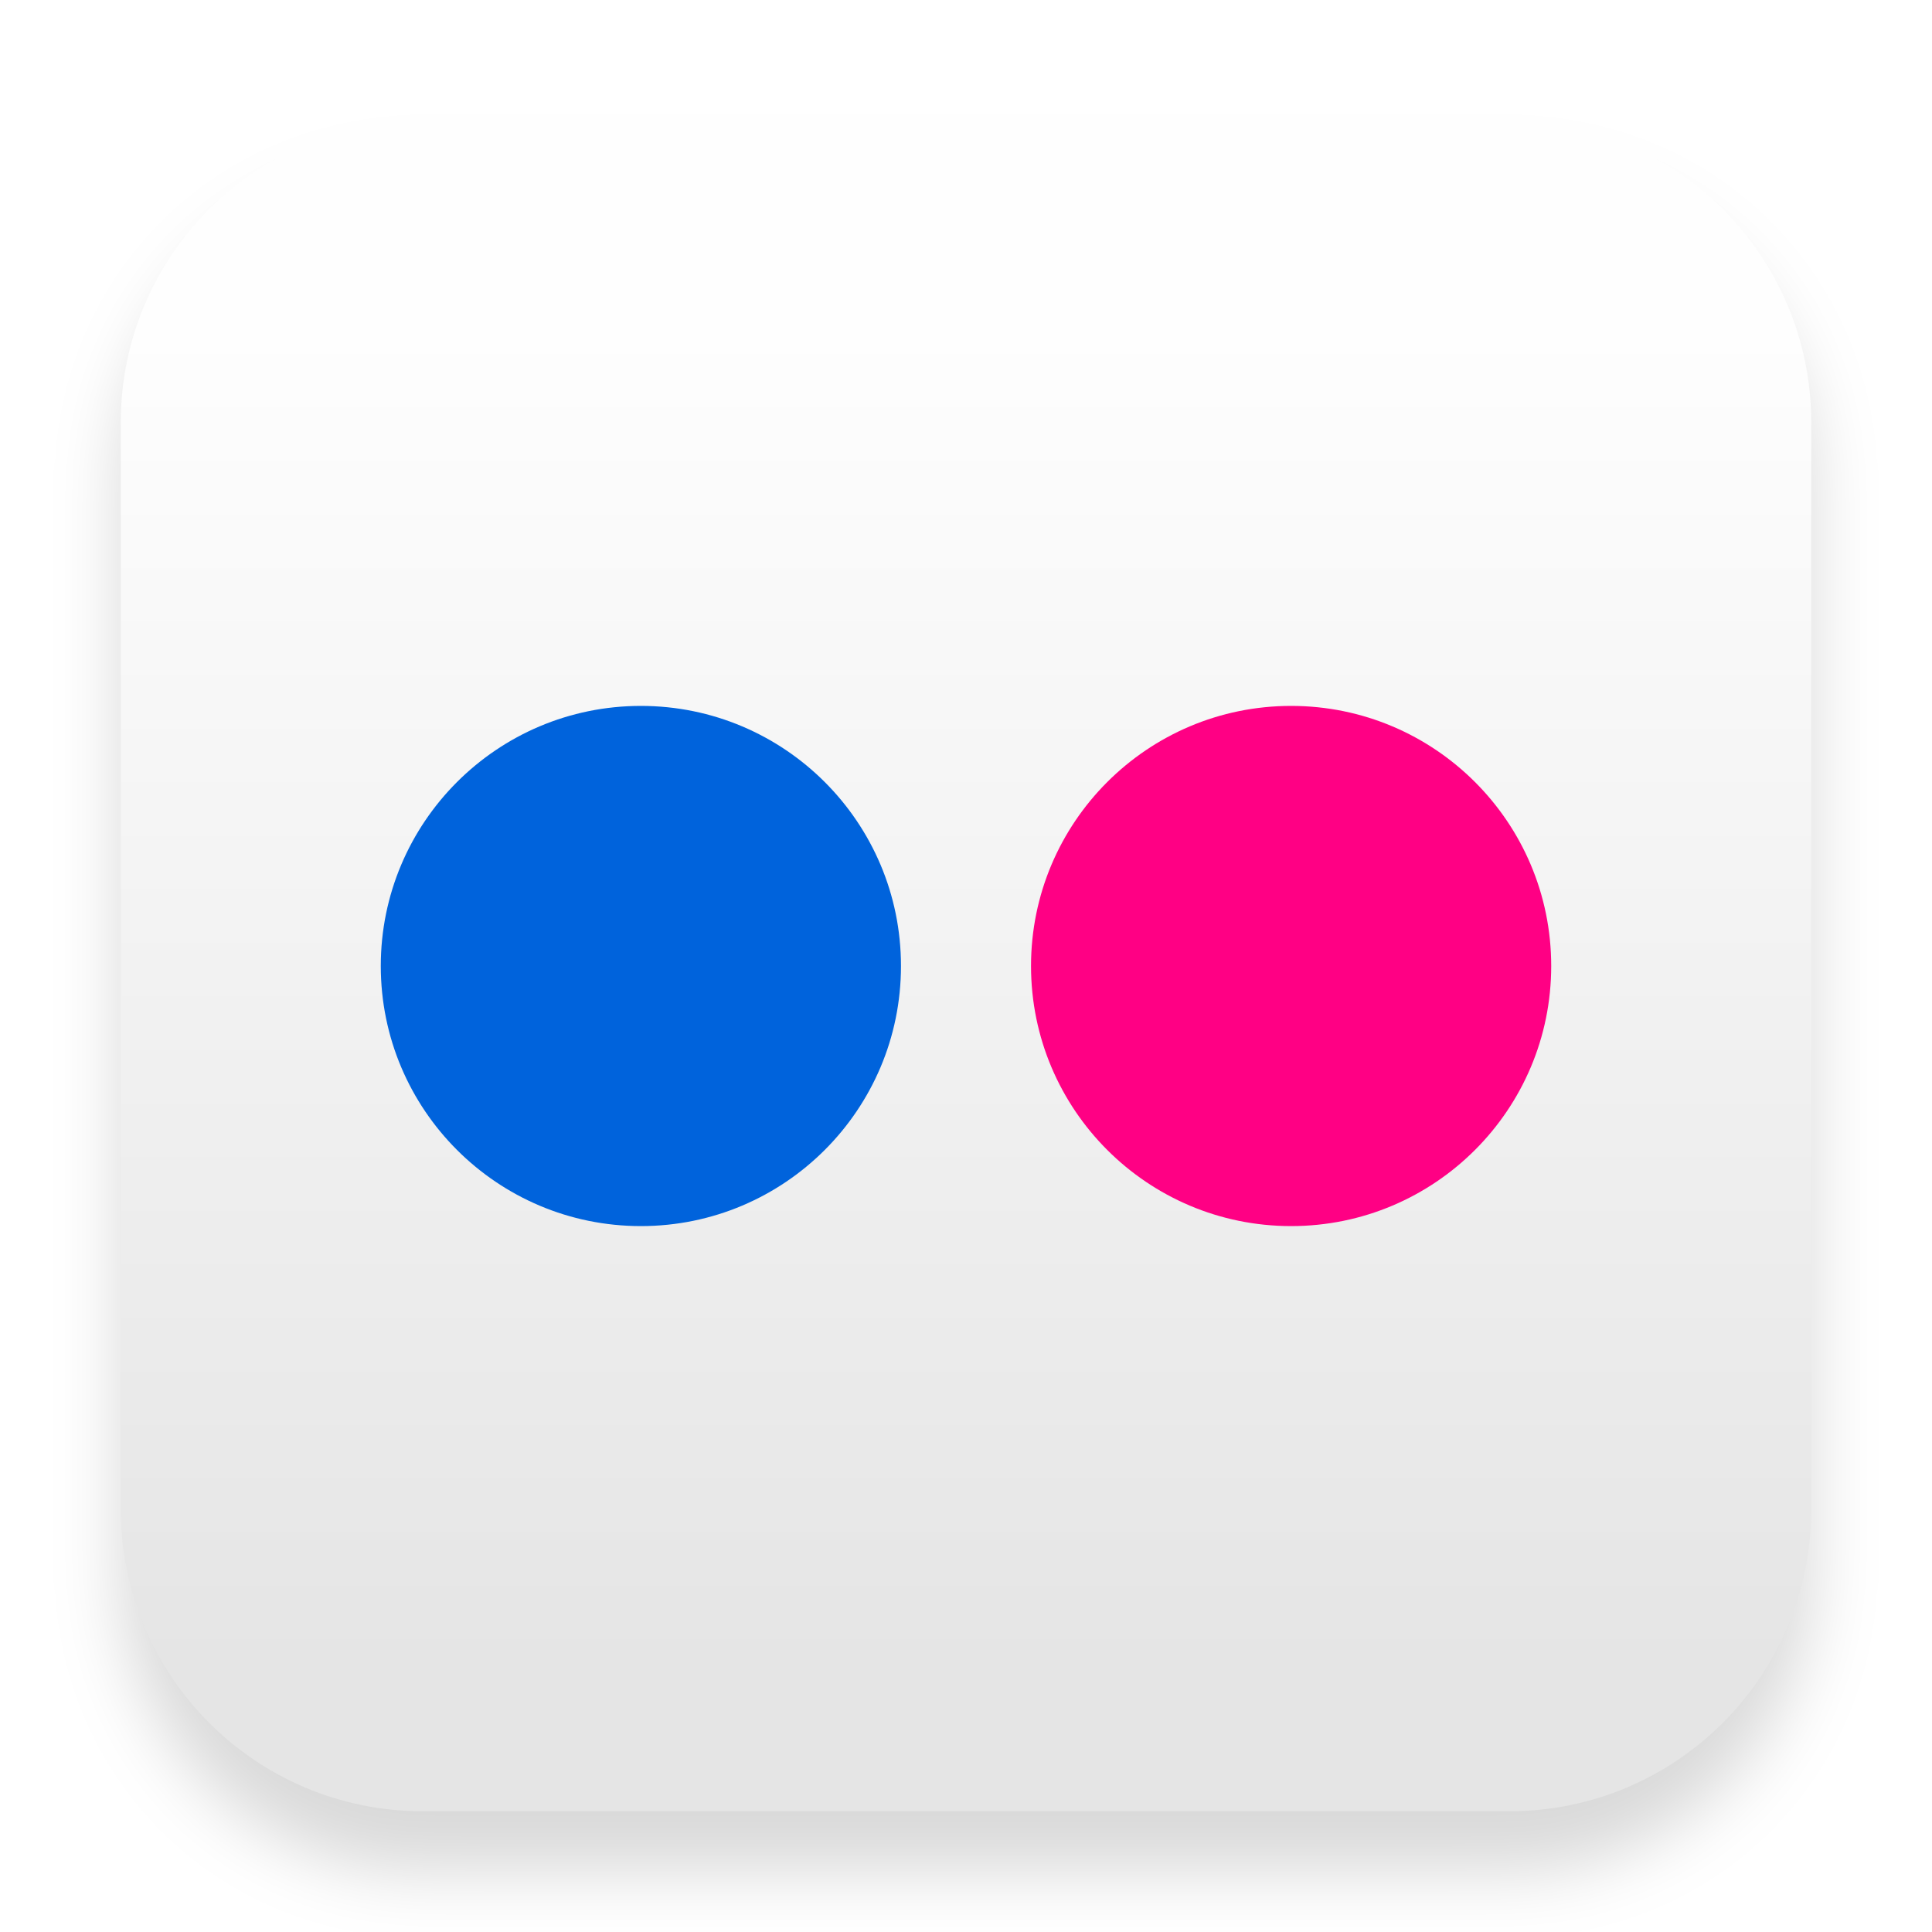
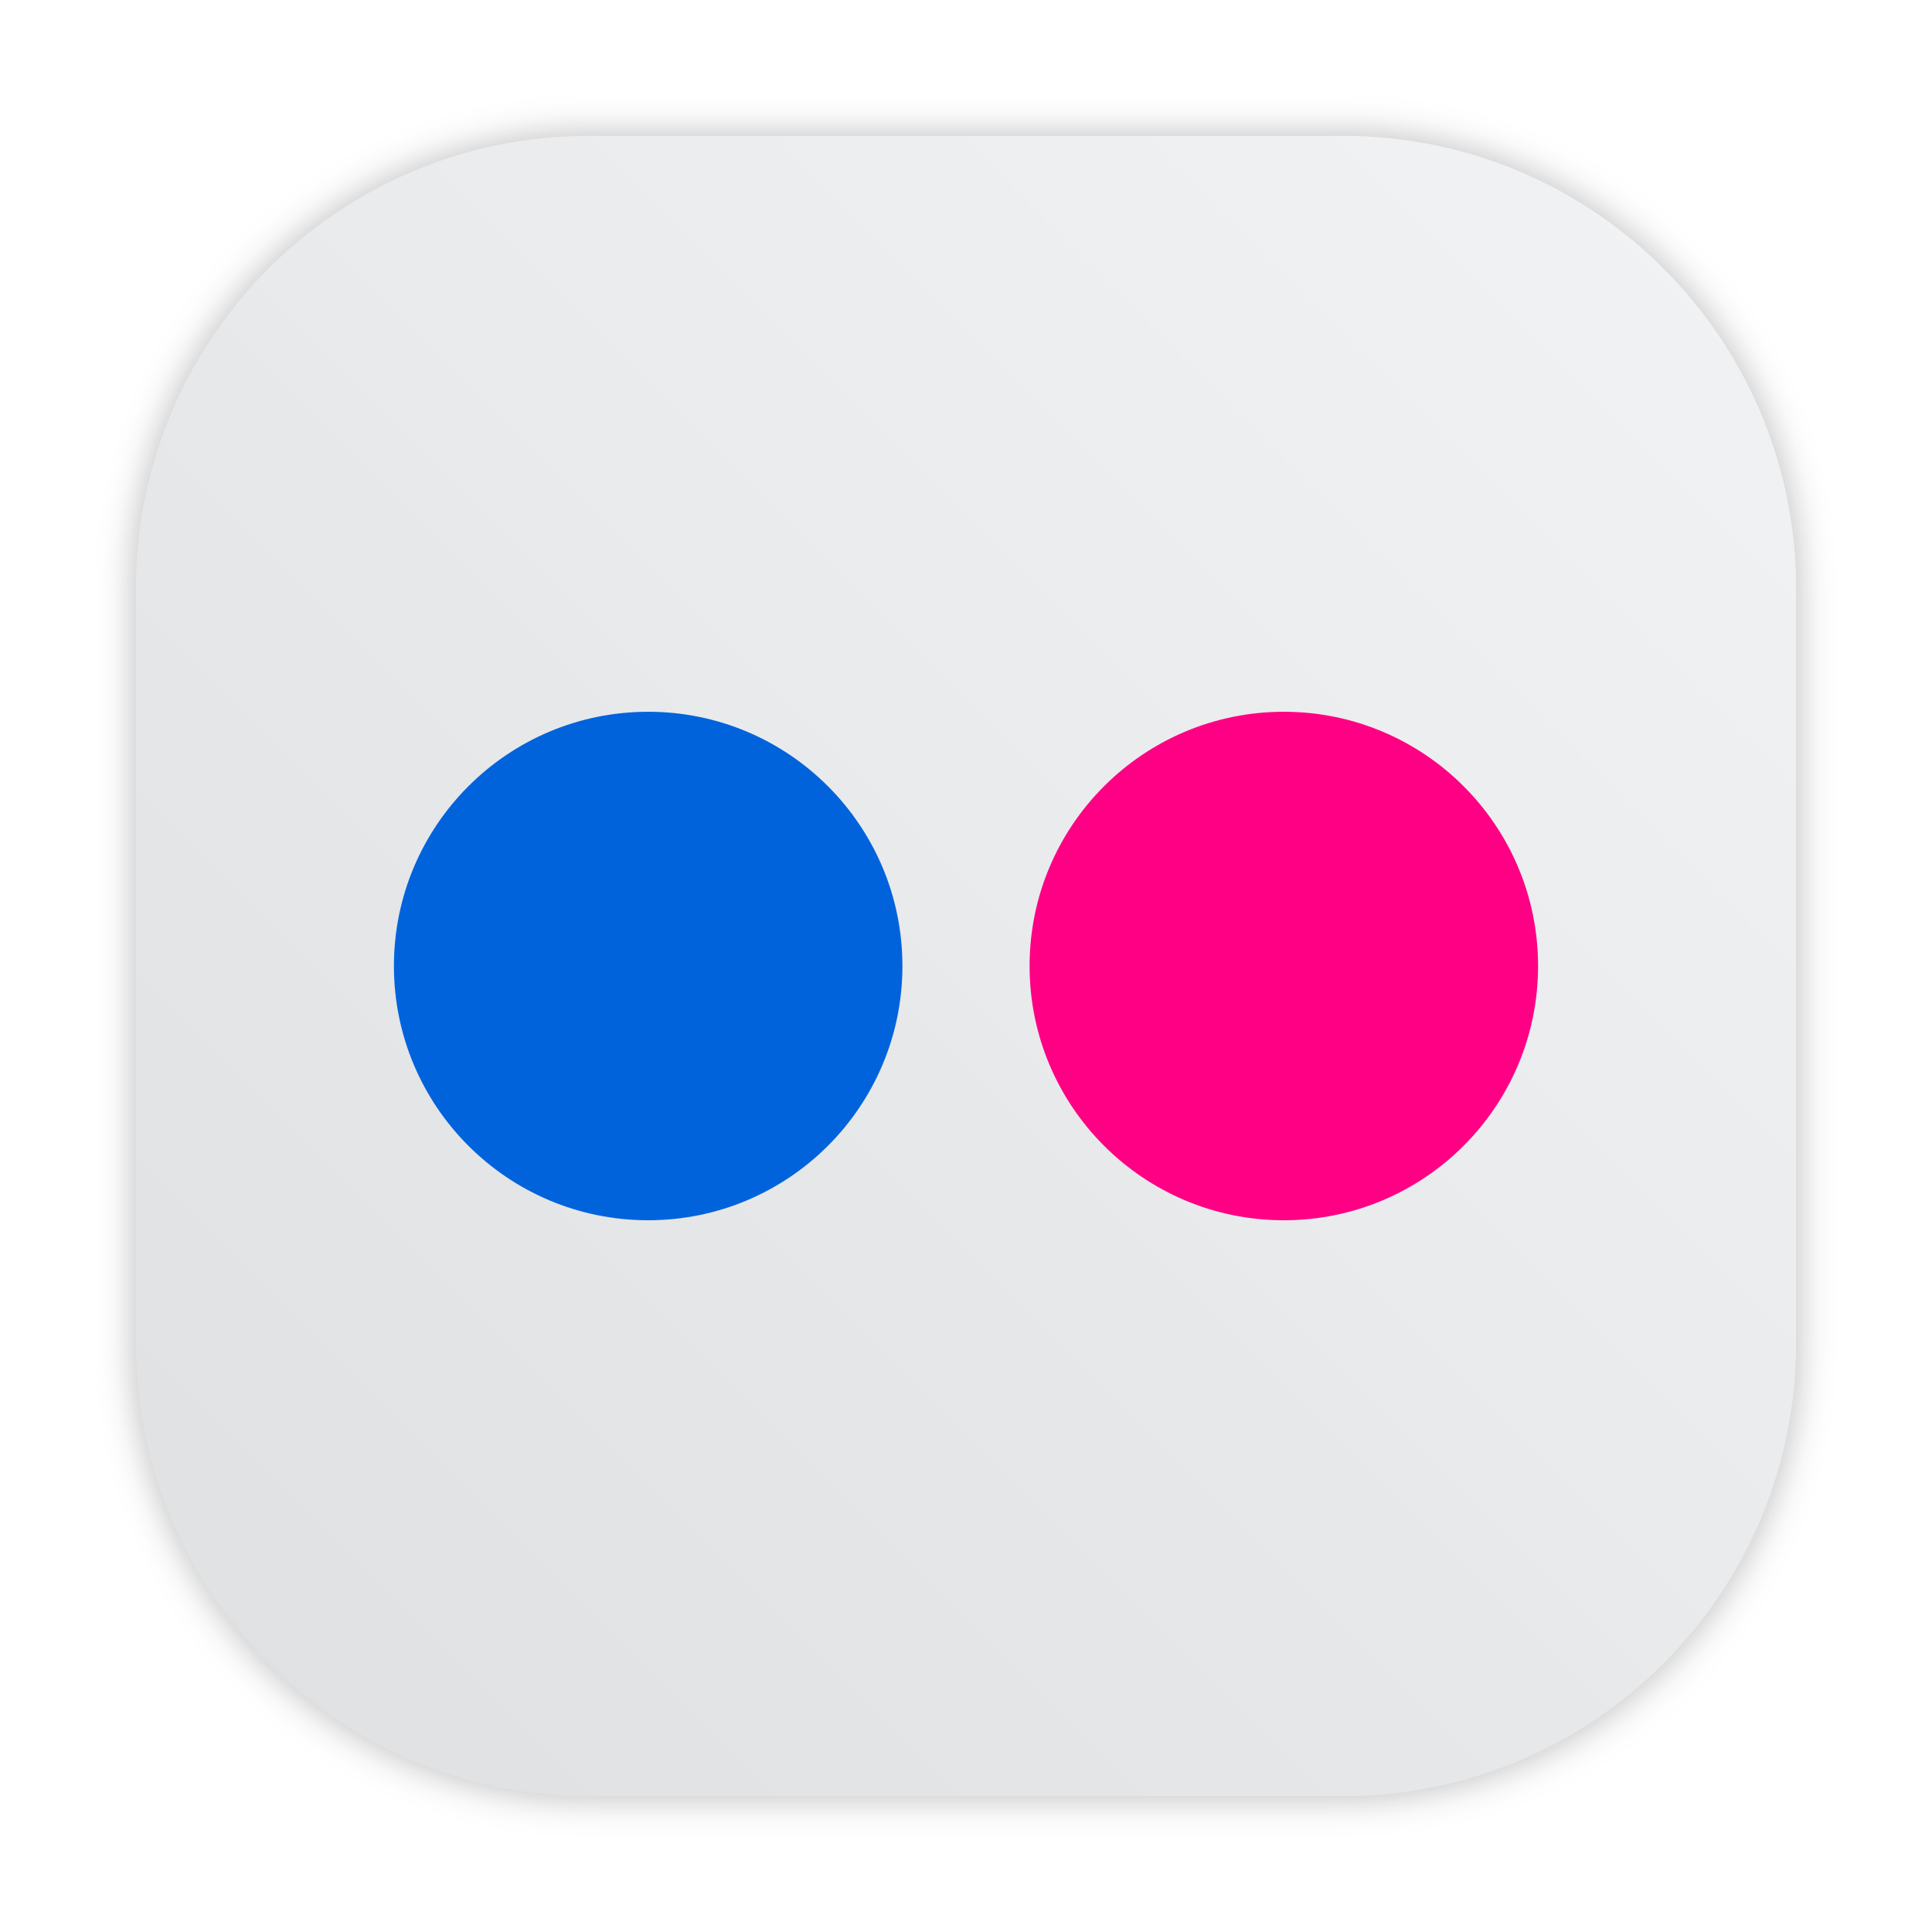
- <svg xmlns="http://www.w3.org/2000/svg" width="32" height="32" enable-background="new" version="1.0" viewBox="0 0 32 32">
-   <defs>
-     <filter id="filter975" x="-.048" y="-.048" width="1.096" height="1.096" color-interpolation-filters="sRGB">
-       <feGaussianBlur stdDeviation="0.56" />
+ <svg xmlns="http://www.w3.org/2000/svg" xmlns:xlink="http://www.w3.org/1999/xlink" width="64" height="64" enable-background="new" version="1.0" viewBox="0 0 64 64" id="svg24">
+   <defs id="defs12">
+     <filter id="filter975" x="-0.048" y="-0.048" width="1.096" height="1.096" color-interpolation-filters="sRGB">
+       <feGaussianBlur stdDeviation="0.56" id="feGaussianBlur4" />
    </filter>
-     <linearGradient id="linearGradient869" x1="13.613" x2="13.613" y1="27.594" y2="5.416" gradientUnits="userSpaceOnUse">
-       <stop stop-color="#e5e5e5" offset="0" />
-       <stop stop-color="#fefefe" offset="1" />
+     <linearGradient id="linearGradient869" x1="13.613" x2="13.613" y1="27.594" y2="5.416" gradientUnits="userSpaceOnUse" gradientTransform="matrix(1.955162,0,0,1.955162,67.40288,-1.746909)">
+       <stop stop-color="#e5e5e5" offset="0" id="stop7" />
+       <stop stop-color="#fefefe" offset="1" id="stop9" />
+     </linearGradient>
+     <filter id="filter2761" x="-0.024" y="-0.024" width="1.048" height="1.048" color-interpolation-filters="sRGB">
+       <feGaussianBlur stdDeviation="0.146" id="feGaussianBlur2" />
+     </filter>
+     <linearGradient id="linearGradient1449" x1="3.464" x2="13.856" y1="13.408" y2="2.96" gradientUnits="userSpaceOnUse" gradientTransform="matrix(3.779602,0,0,3.779602,-0.00340012,0.8114821)">
+       <stop stop-color="#ff503c" offset="0" id="stop5" />
+       <stop stop-color="#ff4646" offset="1" id="stop7-36" />
+     </linearGradient>
+     <filter id="filter1491" x="-0.084" y="-0.084" width="1.168" height="1.168" color-interpolation-filters="sRGB">
+       <feGaussianBlur stdDeviation="1.413" id="feGaussianBlur10" />
+     </filter>
+     <filter id="filter2761-36" x="-0.024" y="-0.024" width="1.048" height="1.048" color-interpolation-filters="sRGB">
+       <feGaussianBlur stdDeviation="0.146" id="feGaussianBlur2-7" />
+     </filter>
+     <linearGradient id="a-9" x1="23.487" x2="23.487" y1="15.18" y2="32.913" gradientTransform="matrix(0.12676,0,0,0.12676,-27.515,6.7925)" gradientUnits="userSpaceOnUse">
+       <stop stop-color="#141414" offset="0" id="stop5-5" />
+       <stop stop-color="#30277f" offset="1" id="stop7-3" />
+     </linearGradient>
+     <radialGradient id="c-7" cx="24.047" cy="23.949" r="2.987" gradientTransform="matrix(0.2056,-3.7539e-8,2.8431e-8,0.15571,-39.607,5.456)" gradientUnits="userSpaceOnUse">
+       <stop stop-color="#2839e6" offset="0" id="stop10" />
+       <stop stop-opacity="0" offset="1" id="stop12" />
+     </radialGradient>
+     <linearGradient id="d-6" x1="361.36" x2="361.36" y1="616.07" y2="722.79" gradientTransform="matrix(0.0040372,0,0,0.0040372,-25.925,7.1257)" gradientUnits="userSpaceOnUse">
+       <stop stop-color="#fff" offset="0" id="stop15" />
+       <stop stop-color="#fff" stop-opacity="0" offset="1" id="stop17" />
+     </linearGradient>
+     <radialGradient id="radialGradient123131" cx="-24.473" cy="9.835" r="1.141" gradientTransform="matrix(1.4202,0,0,1.0512,0.054505,-1.1471)" gradientUnits="userSpaceOnUse" xlink:href="#a-9" />
+     <linearGradient id="linearGradient123141" x1="-24.485" x2="-24.485" y1="8.696" y2="9.751" gradientTransform="translate(-10.196,-0.6431)" gradientUnits="userSpaceOnUse" xlink:href="#d-6" />
+     <linearGradient id="linearGradient123149" x1="-24.478" x2="-24.478" y1="11.104" y2="8.491" gradientTransform="translate(-10.229,-0.6431)" gradientUnits="userSpaceOnUse">
+       <stop stop-color="#2d1edc" offset="0" id="stop22" />
+       <stop stop-color="#141414" offset="1" id="stop24" />
+     </linearGradient>
+     <radialGradient id="radialGradient123155" cx="-24.473" cy="9.835" r="1.141" gradientTransform="matrix(1.1403,0,0,0.84405,-6.7958,0.89063)" gradientUnits="userSpaceOnUse" xlink:href="#a-9" />
+     <linearGradient id="linearGradient123157" x1="-24.478" x2="-24.478" y1="11.104" y2="8.491" gradientTransform="matrix(0.8029,0,0,0.8029,-15.053,1.2953)" gradientUnits="userSpaceOnUse" xlink:href="#a-9" />
+     <radialGradient id="radialGradient123159" cx="-24.473" cy="9.835" r="1.521" gradientTransform="matrix(0.93082,0,0,0.93082,-11.889,0.037279)" gradientUnits="userSpaceOnUse">
+       <stop stop-color="#291dc0" offset="0" id="stop29" />
+       <stop stop-color="#1b1b23" offset="1" id="stop31" />
+     </radialGradient>
+     <linearGradient id="linearGradient123161" x1="361.36" x2="361.36" y1="616.07" y2="722.79" gradientTransform="matrix(0.0040372,0,0,0.0040372,-36.122,6.4826)" gradientUnits="userSpaceOnUse" xlink:href="#d-6" />
+     <linearGradient id="linearGradient123197" x1="-36.117" x2="-33.22" y1="10.638" y2="7.74" gradientUnits="userSpaceOnUse">
+       <stop offset="0" id="stop35" />
+       <stop stop-opacity="0" offset="1" id="stop37" />
+     </linearGradient>
+     <linearGradient id="linearGradient952" x1="-20.384" x2="-23.272" y1="6.133" y2="15.312" gradientUnits="userSpaceOnUse">
+       <stop stop-color="#232323" offset="0" id="stop40" />
+       <stop stop-color="#323296" offset=".95" id="stop42" />
+       <stop stop-color="#232323" offset="1" id="stop44" />
+     </linearGradient>
+     <linearGradient id="linearGradient1000" x1="-25.122" x2="-15.582" y1="9.342" y2="9.342" gradientUnits="userSpaceOnUse">
+       <stop stop-color="#407fff" offset="0" id="stop47" />
+       <stop stop-color="#ff407a" offset="1" id="stop49" />
+     </linearGradient>
+     <linearGradient id="linearGradient1024" x1="1.332" x2="15.65" y1="15.576" y2="1.17" gradientUnits="userSpaceOnUse">
+       <stop stop-color="#dddfe1" offset="0" id="stop52" />
+       <stop stop-color="#f3f4f6" stop-opacity=".996" offset="1" id="stop54" />
+     </linearGradient>
+     <filter color-interpolation-filters="sRGB" height="1.048" width="1.048" y="-0.024" x="-0.024" id="filter2761-3">
+       <feGaussianBlur id="feGaussianBlur2-3" stdDeviation="0.146" />
+     </filter>
+     <linearGradient gradientUnits="userSpaceOnUse" gradientTransform="matrix(3.7796,0,0,3.7796,-0.0026448,0.53066)" y2="1.17" y1="15.576" x2="15.65" x1="1.332" id="linearGradient1024-6">
+       <stop id="stop5-7" offset="0" stop-color="#dddfe1" />
+       <stop id="stop7-5" offset="1" stop-opacity=".996" stop-color="#f3f4f6" />
+     </linearGradient>
+     <filter style="color-interpolation-filters:sRGB" id="filter1057" x="-0.027" width="1.054" y="-0.027" height="1.054">
+       <feGaussianBlur stdDeviation="0.619" id="feGaussianBlur1059" />
+     </filter>
+     <linearGradient xlink:href="#linearGradient1051" id="linearGradient1053" x1="-127" y1="60" x2="-72" y2="5" gradientUnits="userSpaceOnUse" gradientTransform="translate(131.5,-0.5099973)" />
+     <linearGradient id="linearGradient1051">
+       <stop style="stop-color:#dee0e2;stop-opacity:1" offset="0" id="stop1047" />
+       <stop style="stop-color:#f1f3f5;stop-opacity:0.996" offset="1" id="stop1049" />
    </linearGradient>
  </defs>
-   <g>
-     <rect x="2" y="3" width="28" height="28" rx="5" ry="5" color="#000000" enable-background="accumulate" filter="url(#filter975)" opacity=".15" />
-     <rect x="2" y="2" width="28" height="28" rx="5" ry="5" color="#000000" enable-background="accumulate" fill="url(#linearGradient869)" />
-     <circle cx="10.615" cy="16" r="4.308" color="#000000" enable-background="accumulate" fill="#0063dc" />
-     <circle cx="21.385" cy="16" r="4.308" color="#000000" enable-background="accumulate" fill="#ff0084" />
+   <rect ry="15" y="4.5" x="4.5" height="55" width="55" id="rect1055" style="opacity:0.3;fill:#141414;fill-opacity:1;stroke-width:2.744;stroke-linecap:round;filter:url(#filter1057)" />
+   <rect style="fill:url(#linearGradient1053);fill-opacity:1;stroke-width:2.744;stroke-linecap:round" id="rect1045" width="55" height="55" x="4.5" y="4.5" ry="15" />
+   <g id="g987" transform="translate(-66.68547,2.464321)">
+     <circle cx="88.157" cy="29.536" r="8.422" color="#000000" enable-background="accumulate" fill="#0063dc" id="circle981" style="stroke-width:1.955" />
+     <circle cx="109.214" cy="29.536" r="8.422" color="#000000" enable-background="accumulate" fill="#ff0084" id="circle983" style="stroke-width:1.955" />
  </g>
</svg>
